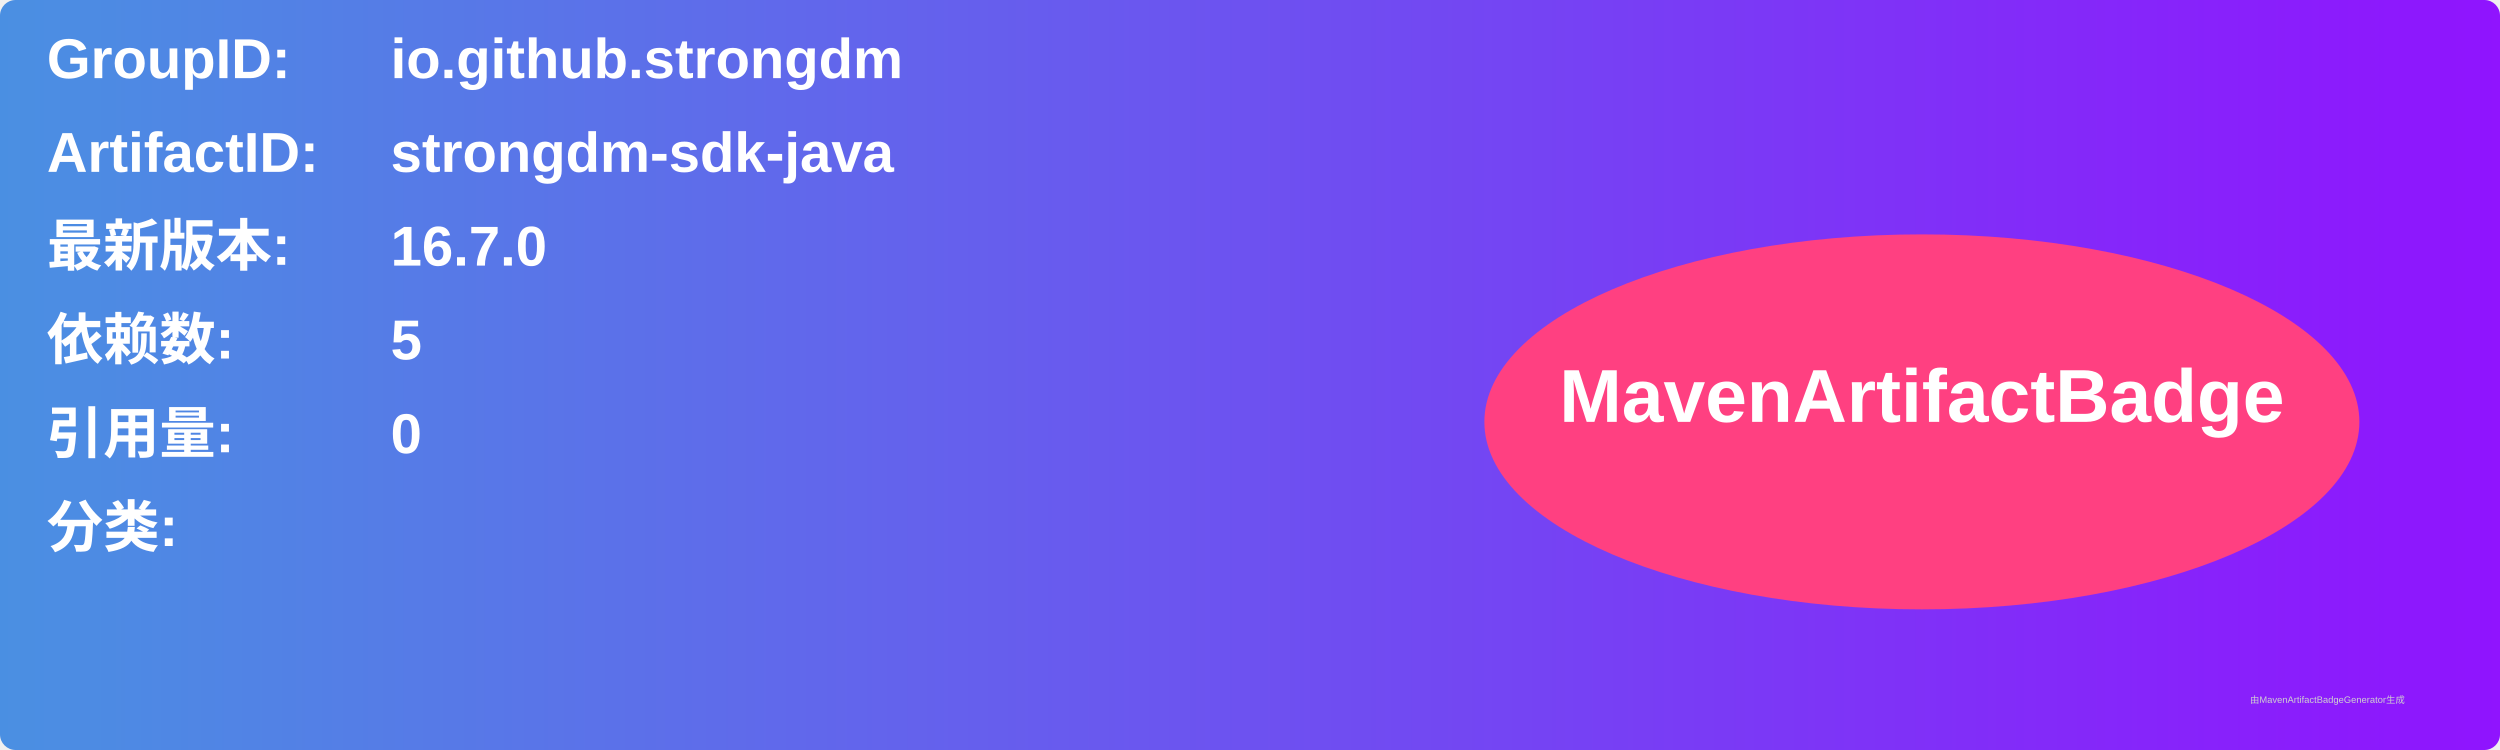
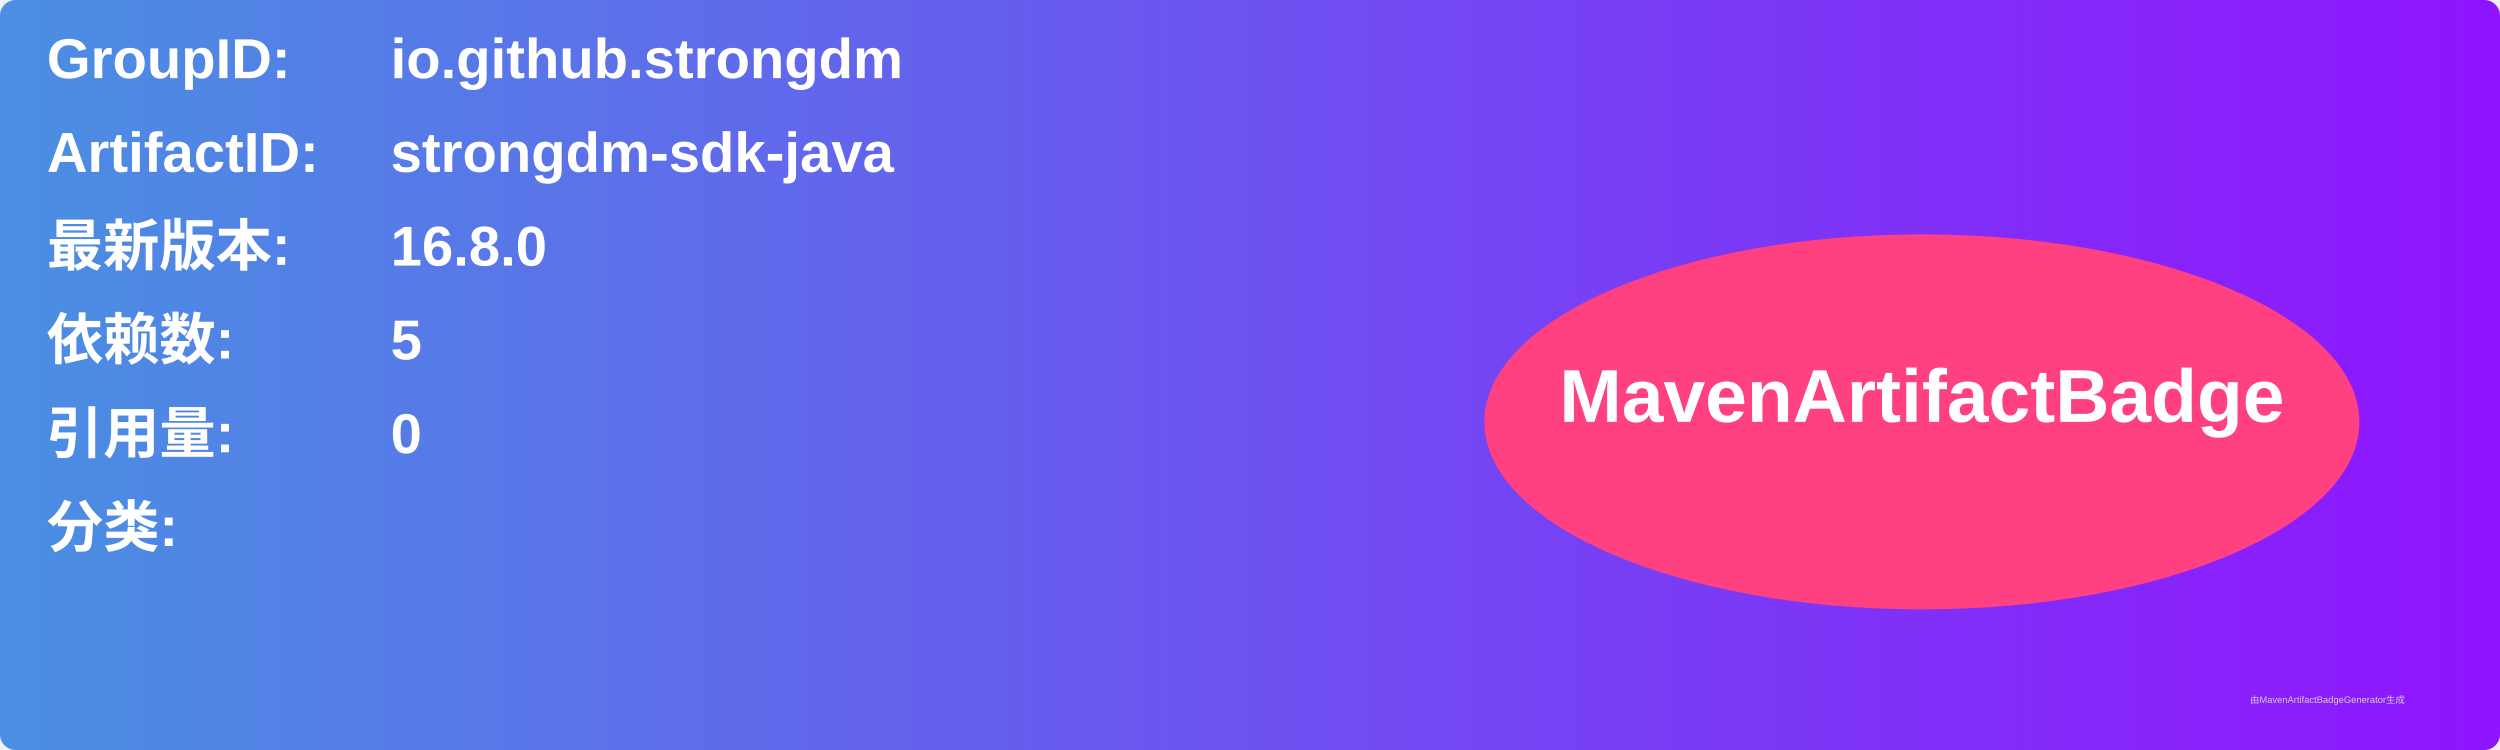
<svg xmlns="http://www.w3.org/2000/svg" width="800" height="240" viewBox="0 0 800 240">
  <linearGradient id="grad" x1="0%" y1="0%" x2="100%" y2="0%">
    <stop offset="0%" stop-color="#4a90e2" />
    <stop offset="100%" stop-color="#9013fe" />
  </linearGradient>
  <rect width="100%" height="100%" rx="5" ry="5" fill="url(#grad)" />
  <g transform="translate(15, 15)">
    <text x="0" y="10" font-family="Arial" font-size="18" fill="white" font-weight="bold" width="260">GroupID:</text>
    <text x="110" y="10" font-family="Arial" font-size="18" fill="white" font-weight="bold" width="460">io.github.strongdm</text>
    <text x="0" y="40" font-family="Arial" font-size="18" fill="white" font-weight="bold" width="260">ArtifactID:</text>
    <text x="110" y="40" font-family="Arial" font-size="18" fill="white" font-weight="bold" width="460">strongdm-sdk-java</text>
    <text x="0" y="70" font-family="Arial" font-size="18" fill="white" font-weight="bold">最新版本:</text>
    <text x="110" y="70" font-family="Arial" font-size="18" fill="white" font-weight="bold">
-       <tspan font-weight="bold">16.7.0</tspan>
+       <tspan font-weight="bold">16.8.0</tspan>
    </text>
    <text x="0" y="100" font-family="Arial" font-size="18" fill="white" font-weight="bold">依赖数: </text>
    <text x="110" y="100" font-family="Arial" font-size="18" fill="white">
      <tspan font-weight="bold">5</tspan>
    </text>
    <text x="0" y="130" font-family="Arial" font-size="18" fill="white" font-weight="bold">引用量: </text>
    <text x="110" y="130" font-family="Arial" font-size="18" fill="white">
      <tspan font-weight="bold">0</tspan>
    </text>
    <text x="0" y="160" font-family="Arial" font-size="18" fill="white" font-weight="bold">分类:</text>
    <text x="10" y="190" font-family="Arial" font-size="10" fill="white">
      <tspan font-weight="bold" />
    </text>
    <ellipse cx="600" cy="120" rx="140" ry="60" fill="#ff4081" />
    <text x="600" y="120" text-anchor="middle" font-family="Arial" font-size="24" fill="white" font-weight="bold">MavenArtifactBadge</text>
  </g>
  <text x="720" y="225" font-family="Arial" font-size="3" fill="#d0d0d0">由MavenArtifactBadgeGenerator生成</text>
</svg>
